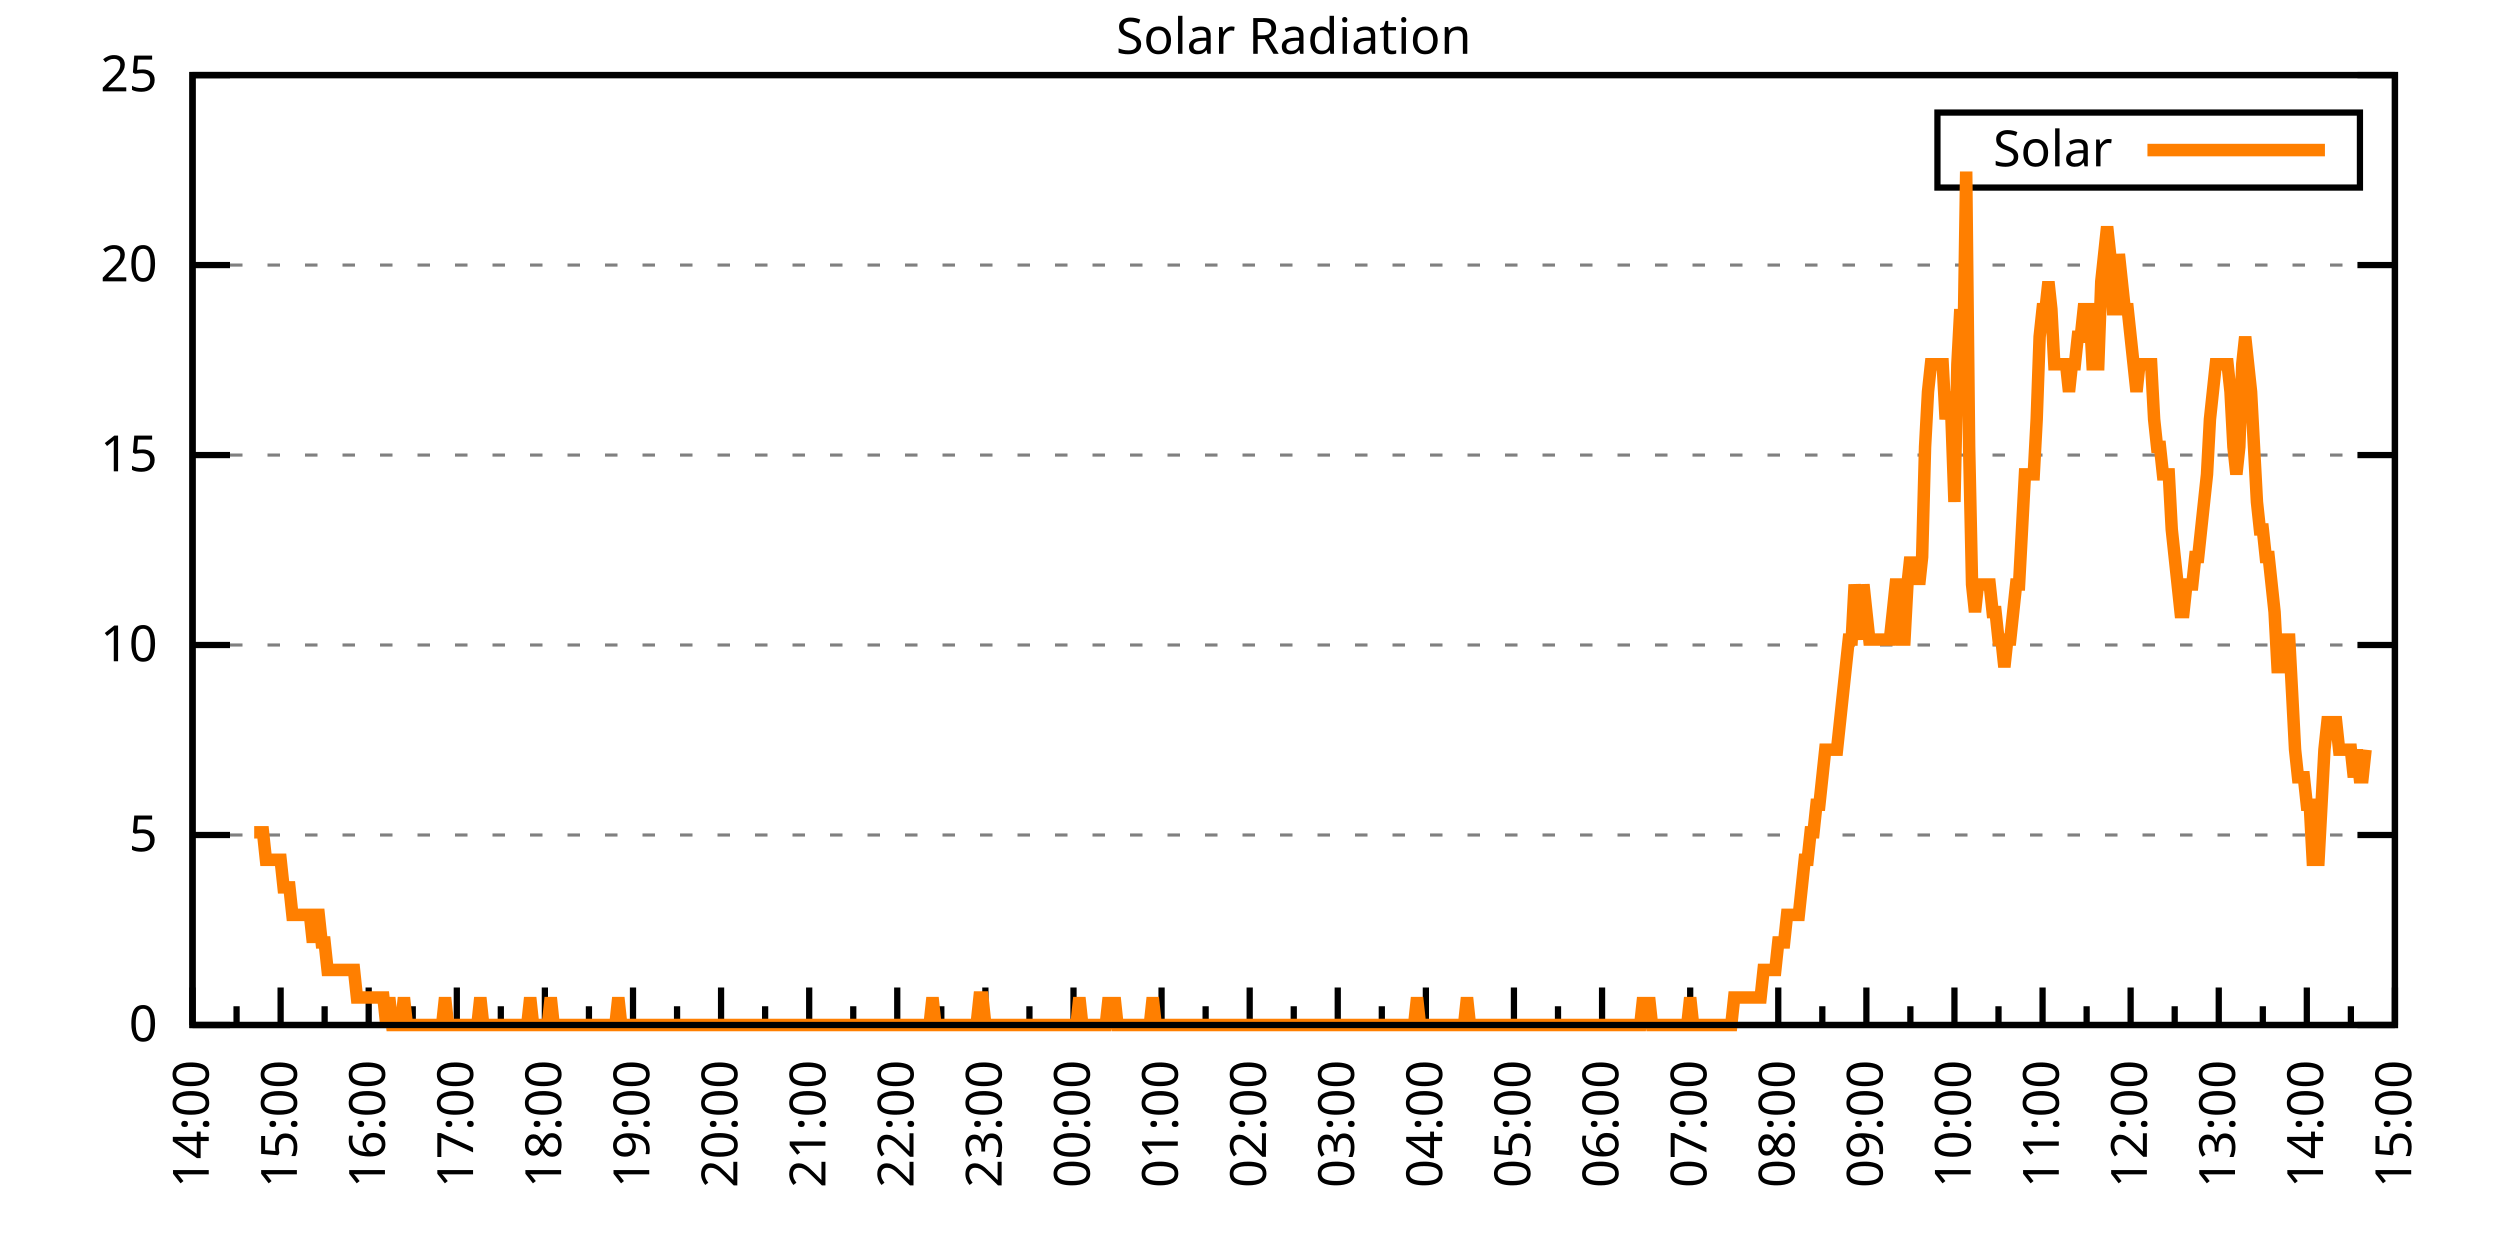
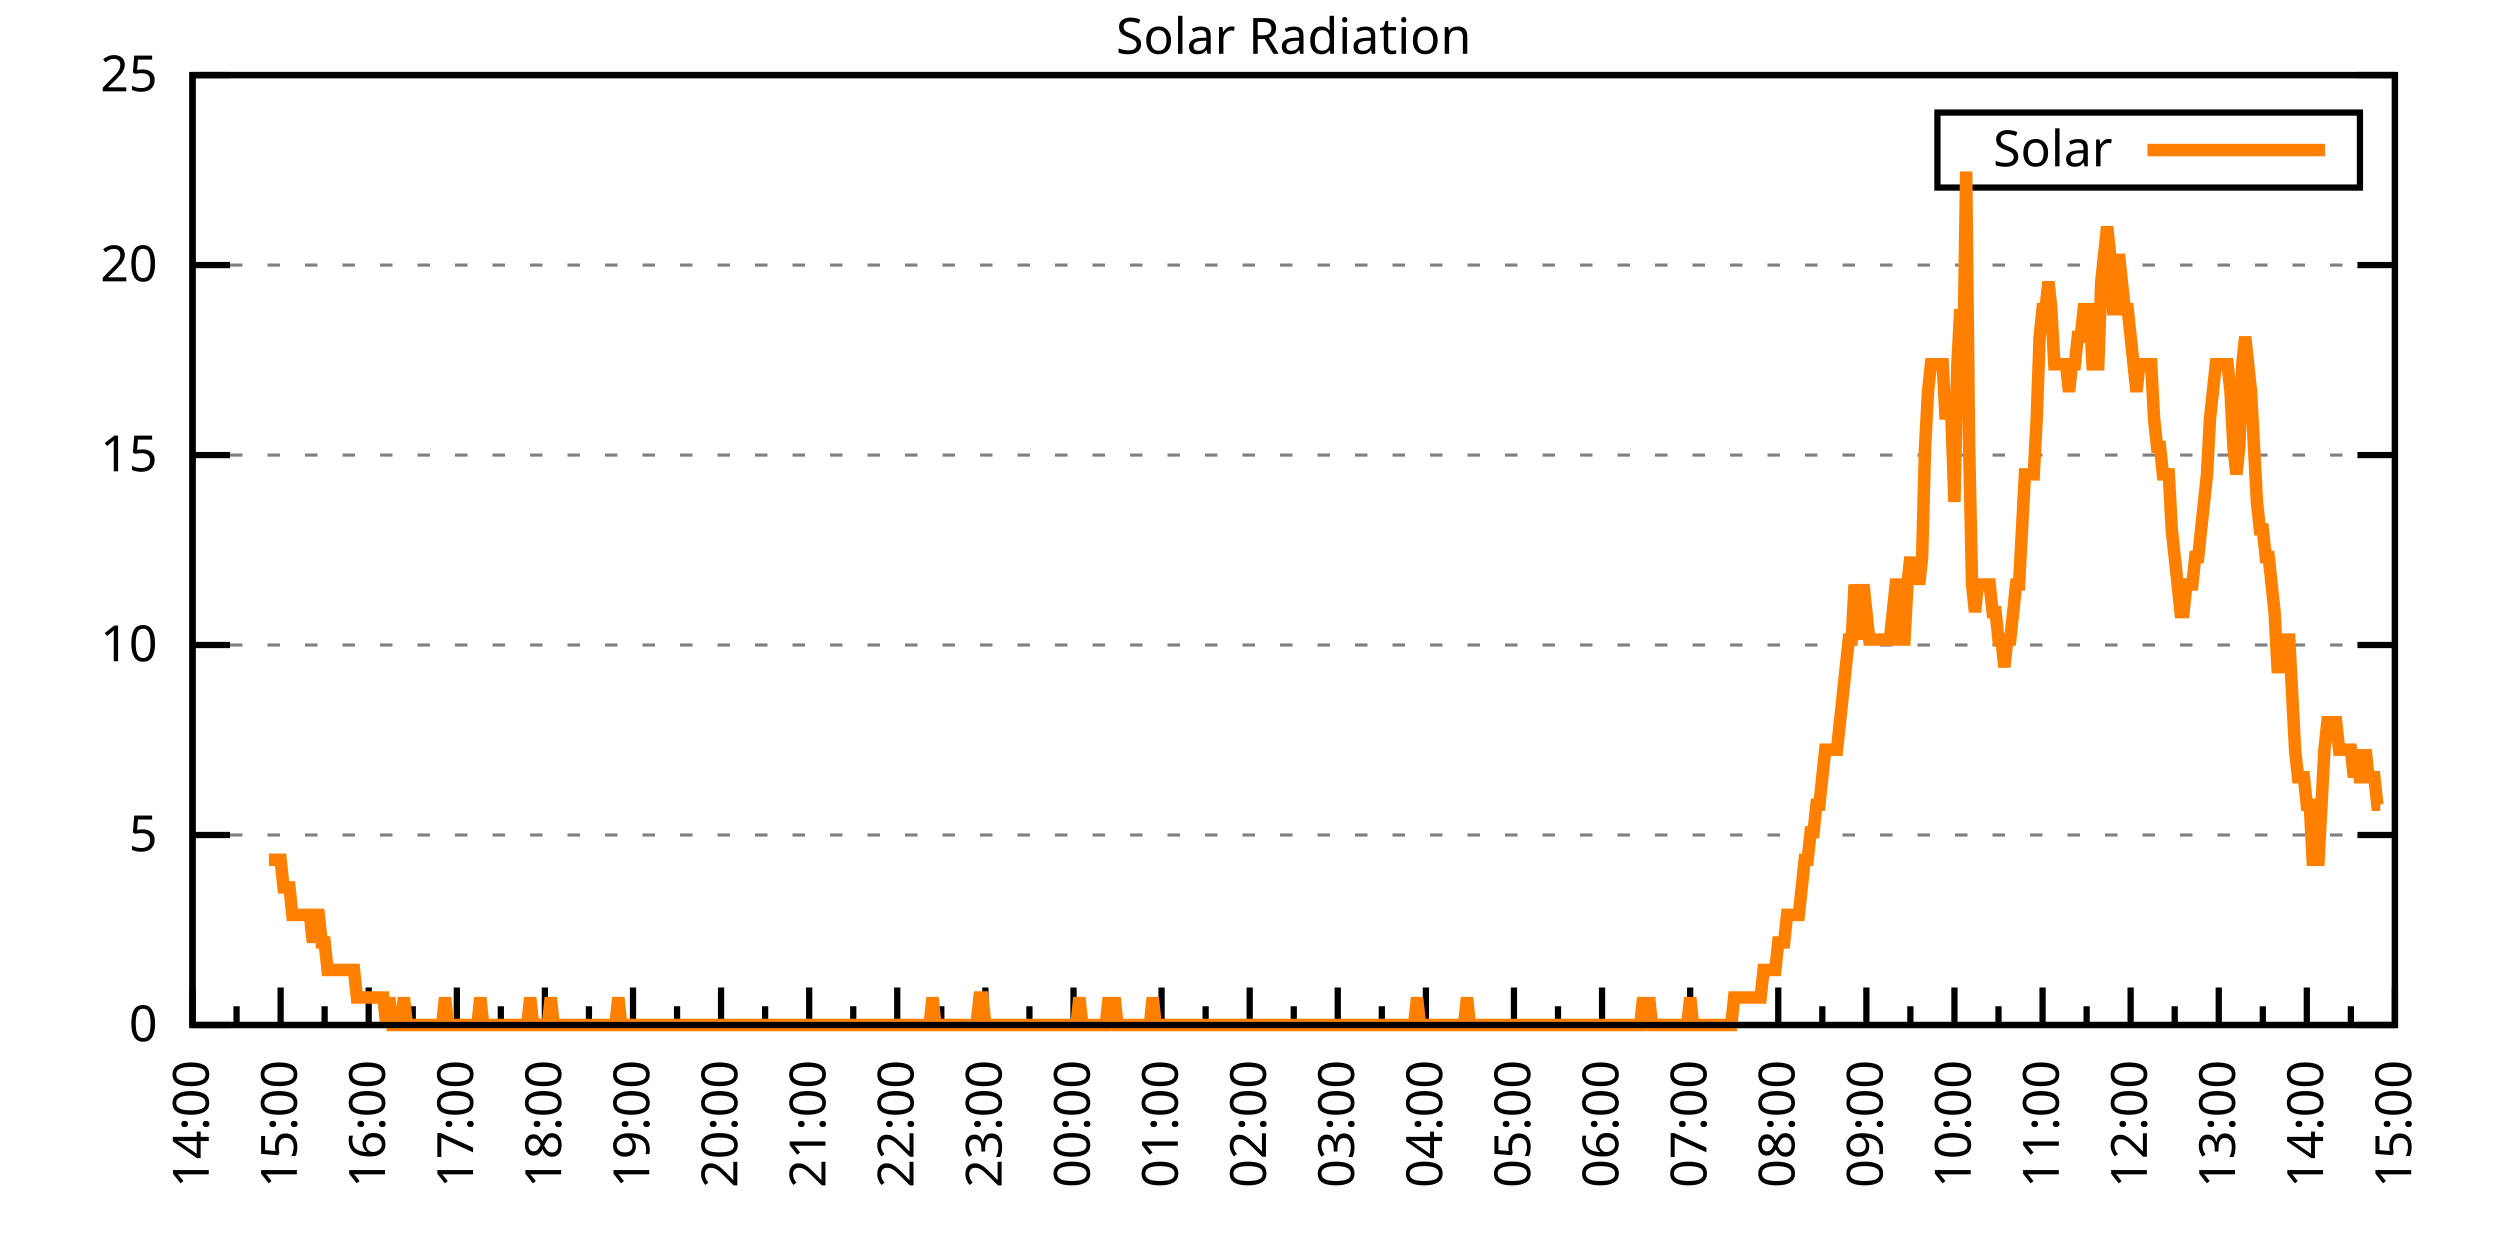
<svg xmlns="http://www.w3.org/2000/svg" xmlns:xlink="http://www.w3.org/1999/xlink" width="400" height="200" viewBox="0 0 400 200">
  <g id="gnuplot_canvas">
    <rect x="0" y="0" width="400" height="200" fill="none" />
    <defs>
      <circle id="gpDot" r="0.5" stroke-width="0.5" stroke="currentColor" />
      <path id="gpPt0" stroke-width="0.333" stroke="currentColor" d="M-1,0 h2 M0,-1 v2" />
      <path id="gpPt1" stroke-width="0.333" stroke="currentColor" d="M-1,-1 L1,1 M1,-1 L-1,1" />
      <path id="gpPt2" stroke-width="0.333" stroke="currentColor" d="M-1,0 L1,0 M0,-1 L0,1 M-1,-1 L1,1 M-1,1 L1,-1" />
      <rect id="gpPt3" stroke-width="0.333" stroke="currentColor" x="-1" y="-1" width="2" height="2" />
      <rect id="gpPt4" stroke-width="0.333" stroke="currentColor" fill="currentColor" x="-1" y="-1" width="2" height="2" />
      <circle id="gpPt5" stroke-width="0.333" stroke="currentColor" cx="0" cy="0" r="1" />
      <use xlink:href="#gpPt5" id="gpPt6" fill="currentColor" stroke="none" />
      <path id="gpPt7" stroke-width="0.333" stroke="currentColor" d="M0,-1.33 L-1.33,0.67 L1.33,0.67 z" />
      <use xlink:href="#gpPt7" id="gpPt8" fill="currentColor" stroke="none" />
      <use xlink:href="#gpPt7" id="gpPt9" stroke="currentColor" transform="rotate(180)" />
      <use xlink:href="#gpPt9" id="gpPt10" fill="currentColor" stroke="none" />
      <use xlink:href="#gpPt3" id="gpPt11" stroke="currentColor" transform="rotate(45)" />
      <use xlink:href="#gpPt11" id="gpPt12" fill="currentColor" stroke="none" />
      <path id="gpPt13" stroke-width="0.333" stroke="currentColor" d="M0,1.330 L1.265,0.411 L0.782,-1.067 L-0.782,-1.076 L-1.265,0.411 z" />
      <use xlink:href="#gpPt13" id="gpPt14" fill="currentColor" stroke="none" />
      <filter id="textbox" filterUnits="objectBoundingBox" x="0" y="0" height="1" width="1">
        <feFlood flood-color="white" flood-opacity="1" result="bgnd" />
        <feComposite in="SourceGraphic" in2="bgnd" operator="atop" />
      </filter>
      <filter id="greybox" filterUnits="objectBoundingBox" x="0" y="0" height="1" width="1">
        <feFlood flood-color="lightgrey" flood-opacity="1" result="grey" />
        <feComposite in="SourceGraphic" in2="grey" operator="atop" />
      </filter>
    </defs>
    <g fill="none" color="white" stroke="currentColor" stroke-width="1.00" stroke-linecap="butt" stroke-linejoin="miter">
</g>
    <g fill="none" color="black" stroke="currentColor" stroke-width="1.00" stroke-linecap="butt" stroke-linejoin="miter">
      <g stroke="none" shape-rendering="crispEdges">
        <polygon fill="rgb(255, 255, 255)" points="30.80,164.00 383.18,164.00 383.18,12.02 30.80,12.02 " />
      </g>
    </g>
    <g fill="none" color="black" stroke="currentColor" stroke-width="1.00" stroke-linecap="butt" stroke-linejoin="miter">
</g>
    <g fill="none" color="black" stroke="black" stroke-width="0.50" stroke-linecap="butt" stroke-linejoin="miter">
</g>
    <g fill="none" color="gray" stroke="currentColor" stroke-width="0.50" stroke-linecap="butt" stroke-linejoin="miter">
      <path stroke="gray" stroke-dasharray="2,4" class="gridline" d="M30.80,164.00 L383.19,164.00  " />
    </g>
    <g fill="none" color="gray" stroke="gray" stroke-width="1.00" stroke-linecap="butt" stroke-linejoin="miter">
</g>
    <g fill="none" color="black" stroke="currentColor" stroke-width="1.00" stroke-linecap="butt" stroke-linejoin="miter">
      <path stroke="black" d="M30.80,164.00 L36.80,164.00 M383.19,164.00 L377.19,164.00  " />
      <g transform="translate(25.20,166.60)" stroke="none" fill="black" font-family="Sans" font-size="8.00" text-anchor="end">
        <text>
          <tspan font-family="Sans"> 0</tspan>
        </text>
      </g>
    </g>
    <g fill="none" color="black" stroke="currentColor" stroke-width="1.00" stroke-linecap="butt" stroke-linejoin="miter">
</g>
    <g fill="none" color="black" stroke="black" stroke-width="0.50" stroke-linecap="butt" stroke-linejoin="miter">
</g>
    <g fill="none" color="gray" stroke="currentColor" stroke-width="0.50" stroke-linecap="butt" stroke-linejoin="miter">
      <path stroke="gray" stroke-dasharray="2,4" class="gridline" d="M30.80,133.60 L383.19,133.60  " />
    </g>
    <g fill="none" color="gray" stroke="gray" stroke-width="1.00" stroke-linecap="butt" stroke-linejoin="miter">
</g>
    <g fill="none" color="black" stroke="currentColor" stroke-width="1.00" stroke-linecap="butt" stroke-linejoin="miter">
      <path stroke="black" d="M30.80,133.60 L36.80,133.60 M383.19,133.60 L377.19,133.60  " />
      <g transform="translate(25.20,136.20)" stroke="none" fill="black" font-family="Sans" font-size="8.00" text-anchor="end">
        <text>
          <tspan font-family="Sans"> 5</tspan>
        </text>
      </g>
    </g>
    <g fill="none" color="black" stroke="currentColor" stroke-width="1.00" stroke-linecap="butt" stroke-linejoin="miter">
</g>
    <g fill="none" color="black" stroke="black" stroke-width="0.50" stroke-linecap="butt" stroke-linejoin="miter">
</g>
    <g fill="none" color="gray" stroke="currentColor" stroke-width="0.50" stroke-linecap="butt" stroke-linejoin="miter">
      <path stroke="gray" stroke-dasharray="2,4" class="gridline" d="M30.80,103.20 L383.19,103.20  " />
    </g>
    <g fill="none" color="gray" stroke="gray" stroke-width="1.00" stroke-linecap="butt" stroke-linejoin="miter">
</g>
    <g fill="none" color="black" stroke="currentColor" stroke-width="1.00" stroke-linecap="butt" stroke-linejoin="miter">
      <path stroke="black" d="M30.80,103.20 L36.80,103.20 M383.19,103.20 L377.19,103.20  " />
      <g transform="translate(25.20,105.80)" stroke="none" fill="black" font-family="Sans" font-size="8.00" text-anchor="end">
        <text>
          <tspan font-family="Sans"> 10</tspan>
        </text>
      </g>
    </g>
    <g fill="none" color="black" stroke="currentColor" stroke-width="1.00" stroke-linecap="butt" stroke-linejoin="miter">
</g>
    <g fill="none" color="black" stroke="black" stroke-width="0.50" stroke-linecap="butt" stroke-linejoin="miter">
</g>
    <g fill="none" color="gray" stroke="currentColor" stroke-width="0.50" stroke-linecap="butt" stroke-linejoin="miter">
      <path stroke="gray" stroke-dasharray="2,4" class="gridline" d="M30.80,72.81 L383.19,72.81  " />
    </g>
    <g fill="none" color="gray" stroke="gray" stroke-width="1.00" stroke-linecap="butt" stroke-linejoin="miter">
</g>
    <g fill="none" color="black" stroke="currentColor" stroke-width="1.00" stroke-linecap="butt" stroke-linejoin="miter">
      <path stroke="black" d="M30.80,72.81 L36.80,72.81 M383.19,72.81 L377.19,72.81  " />
      <g transform="translate(25.20,75.41)" stroke="none" fill="black" font-family="Sans" font-size="8.00" text-anchor="end">
        <text>
          <tspan font-family="Sans"> 15</tspan>
        </text>
      </g>
    </g>
    <g fill="none" color="black" stroke="currentColor" stroke-width="1.00" stroke-linecap="butt" stroke-linejoin="miter">
</g>
    <g fill="none" color="black" stroke="black" stroke-width="0.50" stroke-linecap="butt" stroke-linejoin="miter">
</g>
    <g fill="none" color="gray" stroke="currentColor" stroke-width="0.50" stroke-linecap="butt" stroke-linejoin="miter">
      <path stroke="gray" stroke-dasharray="2,4" class="gridline" d="M30.80,42.41 L383.19,42.41  " />
    </g>
    <g fill="none" color="gray" stroke="gray" stroke-width="1.00" stroke-linecap="butt" stroke-linejoin="miter">
</g>
    <g fill="none" color="black" stroke="currentColor" stroke-width="1.00" stroke-linecap="butt" stroke-linejoin="miter">
      <path stroke="black" d="M30.80,42.41 L36.80,42.41 M383.19,42.41 L377.19,42.41  " />
      <g transform="translate(25.20,45.01)" stroke="none" fill="black" font-family="Sans" font-size="8.00" text-anchor="end">
        <text>
          <tspan font-family="Sans"> 20</tspan>
        </text>
      </g>
    </g>
    <g fill="none" color="black" stroke="currentColor" stroke-width="1.00" stroke-linecap="butt" stroke-linejoin="miter">
</g>
    <g fill="none" color="black" stroke="black" stroke-width="0.50" stroke-linecap="butt" stroke-linejoin="miter">
</g>
    <g fill="none" color="gray" stroke="currentColor" stroke-width="0.50" stroke-linecap="butt" stroke-linejoin="miter">
      <path stroke="gray" stroke-dasharray="2,4" class="gridline" d="M30.80,12.01 L383.19,12.01  " />
    </g>
    <g fill="none" color="gray" stroke="gray" stroke-width="1.00" stroke-linecap="butt" stroke-linejoin="miter">
</g>
    <g fill="none" color="black" stroke="currentColor" stroke-width="1.00" stroke-linecap="butt" stroke-linejoin="miter">
      <path stroke="black" d="M30.80,12.01 L36.80,12.01 M383.19,12.01 L377.19,12.01  " />
      <g transform="translate(25.20,14.61)" stroke="none" fill="black" font-family="Sans" font-size="8.00" text-anchor="end">
        <text>
          <tspan font-family="Sans"> 25</tspan>
        </text>
      </g>
    </g>
    <g fill="none" color="black" stroke="currentColor" stroke-width="1.00" stroke-linecap="butt" stroke-linejoin="miter">
      <path stroke="black" d="M30.80,164.00 L30.80,158.00  " />
      <g transform="translate(33.40,169.60) rotate(270)" stroke="none" fill="black" font-family="Sans" font-size="8.00" text-anchor="end">
        <text>
          <tspan font-family="Sans">14:00</tspan>
        </text>
      </g>
    </g>
    <g fill="none" color="black" stroke="currentColor" stroke-width="1.00" stroke-linecap="butt" stroke-linejoin="miter">
      <path stroke="black" d="M37.85,164.00 L37.85,161.00 M44.90,164.00 L44.90,158.00  " />
      <g transform="translate(47.50,169.60) rotate(270)" stroke="none" fill="black" font-family="Sans" font-size="8.00" text-anchor="end">
        <text>
          <tspan font-family="Sans">15:00</tspan>
        </text>
      </g>
    </g>
    <g fill="none" color="black" stroke="currentColor" stroke-width="1.00" stroke-linecap="butt" stroke-linejoin="miter">
      <path stroke="black" d="M51.94,164.00 L51.94,161.00 M58.99,164.00 L58.99,158.00  " />
      <g transform="translate(61.59,169.60) rotate(270)" stroke="none" fill="black" font-family="Sans" font-size="8.00" text-anchor="end">
        <text>
          <tspan font-family="Sans">16:00</tspan>
        </text>
      </g>
    </g>
    <g fill="none" color="black" stroke="currentColor" stroke-width="1.00" stroke-linecap="butt" stroke-linejoin="miter">
      <path stroke="black" d="M66.04,164.00 L66.04,161.00 M73.09,164.00 L73.09,158.00  " />
      <g transform="translate(75.69,169.60) rotate(270)" stroke="none" fill="black" font-family="Sans" font-size="8.00" text-anchor="end">
        <text>
          <tspan font-family="Sans">17:00</tspan>
        </text>
      </g>
    </g>
    <g fill="none" color="black" stroke="currentColor" stroke-width="1.00" stroke-linecap="butt" stroke-linejoin="miter">
      <path stroke="black" d="M80.13,164.00 L80.13,161.00 M87.18,164.00 L87.18,158.00  " />
      <g transform="translate(89.78,169.60) rotate(270)" stroke="none" fill="black" font-family="Sans" font-size="8.00" text-anchor="end">
        <text>
          <tspan font-family="Sans">18:00</tspan>
        </text>
      </g>
    </g>
    <g fill="none" color="black" stroke="currentColor" stroke-width="1.00" stroke-linecap="butt" stroke-linejoin="miter">
      <path stroke="black" d="M94.23,164.00 L94.23,161.00 M101.28,164.00 L101.28,158.00  " />
      <g transform="translate(103.88,169.60) rotate(270)" stroke="none" fill="black" font-family="Sans" font-size="8.00" text-anchor="end">
        <text>
          <tspan font-family="Sans">19:00</tspan>
        </text>
      </g>
    </g>
    <g fill="none" color="black" stroke="currentColor" stroke-width="1.00" stroke-linecap="butt" stroke-linejoin="miter">
      <path stroke="black" d="M108.33,164.00 L108.33,161.00 M115.37,164.00 L115.37,158.00  " />
      <g transform="translate(117.97,169.60) rotate(270)" stroke="none" fill="black" font-family="Sans" font-size="8.00" text-anchor="end">
        <text>
          <tspan font-family="Sans">20:00</tspan>
        </text>
      </g>
    </g>
    <g fill="none" color="black" stroke="currentColor" stroke-width="1.00" stroke-linecap="butt" stroke-linejoin="miter">
      <path stroke="black" d="M122.42,164.00 L122.42,161.00 M129.47,164.00 L129.47,158.00  " />
      <g transform="translate(132.07,169.60) rotate(270)" stroke="none" fill="black" font-family="Sans" font-size="8.00" text-anchor="end">
        <text>
          <tspan font-family="Sans">21:00</tspan>
        </text>
      </g>
    </g>
    <g fill="none" color="black" stroke="currentColor" stroke-width="1.00" stroke-linecap="butt" stroke-linejoin="miter">
      <path stroke="black" d="M136.52,164.00 L136.52,161.00 M143.56,164.00 L143.56,158.00  " />
      <g transform="translate(146.16,169.60) rotate(270)" stroke="none" fill="black" font-family="Sans" font-size="8.00" text-anchor="end">
        <text>
          <tspan font-family="Sans">22:00</tspan>
        </text>
      </g>
    </g>
    <g fill="none" color="black" stroke="currentColor" stroke-width="1.00" stroke-linecap="butt" stroke-linejoin="miter">
      <path stroke="black" d="M150.61,164.00 L150.61,161.00 M157.66,164.00 L157.66,158.00  " />
      <g transform="translate(160.26,169.60) rotate(270)" stroke="none" fill="black" font-family="Sans" font-size="8.00" text-anchor="end">
        <text>
          <tspan font-family="Sans">23:00</tspan>
        </text>
      </g>
    </g>
    <g fill="none" color="black" stroke="currentColor" stroke-width="1.00" stroke-linecap="butt" stroke-linejoin="miter">
      <path stroke="black" d="M164.71,164.00 L164.71,161.00 M171.76,164.00 L171.76,158.00  " />
      <g transform="translate(174.36,169.60) rotate(270)" stroke="none" fill="black" font-family="Sans" font-size="8.00" text-anchor="end">
        <text>
          <tspan font-family="Sans">00:00</tspan>
        </text>
      </g>
    </g>
    <g fill="none" color="black" stroke="currentColor" stroke-width="1.00" stroke-linecap="butt" stroke-linejoin="miter">
      <path stroke="black" d="M178.80,164.00 L178.80,161.00 M185.85,164.00 L185.85,158.00  " />
      <g transform="translate(188.45,169.60) rotate(270)" stroke="none" fill="black" font-family="Sans" font-size="8.00" text-anchor="end">
        <text>
          <tspan font-family="Sans">01:00</tspan>
        </text>
      </g>
    </g>
    <g fill="none" color="black" stroke="currentColor" stroke-width="1.00" stroke-linecap="butt" stroke-linejoin="miter">
      <path stroke="black" d="M192.90,164.00 L192.90,161.00 M199.95,164.00 L199.95,158.00  " />
      <g transform="translate(202.55,169.60) rotate(270)" stroke="none" fill="black" font-family="Sans" font-size="8.00" text-anchor="end">
        <text>
          <tspan font-family="Sans">02:00</tspan>
        </text>
      </g>
    </g>
    <g fill="none" color="black" stroke="currentColor" stroke-width="1.00" stroke-linecap="butt" stroke-linejoin="miter">
      <path stroke="black" d="M207.00,164.00 L207.00,161.00 M214.04,164.00 L214.04,158.00  " />
      <g transform="translate(216.64,169.60) rotate(270)" stroke="none" fill="black" font-family="Sans" font-size="8.00" text-anchor="end">
        <text>
          <tspan font-family="Sans">03:00</tspan>
        </text>
      </g>
    </g>
    <g fill="none" color="black" stroke="currentColor" stroke-width="1.00" stroke-linecap="butt" stroke-linejoin="miter">
      <path stroke="black" d="M221.09,164.00 L221.09,161.00 M228.14,164.00 L228.14,158.00  " />
      <g transform="translate(230.74,169.60) rotate(270)" stroke="none" fill="black" font-family="Sans" font-size="8.00" text-anchor="end">
        <text>
          <tspan font-family="Sans">04:00</tspan>
        </text>
      </g>
    </g>
    <g fill="none" color="black" stroke="currentColor" stroke-width="1.00" stroke-linecap="butt" stroke-linejoin="miter">
      <path stroke="black" d="M235.19,164.00 L235.19,161.00 M242.23,164.00 L242.23,158.00  " />
      <g transform="translate(244.83,169.60) rotate(270)" stroke="none" fill="black" font-family="Sans" font-size="8.00" text-anchor="end">
        <text>
          <tspan font-family="Sans">05:00</tspan>
        </text>
      </g>
    </g>
    <g fill="none" color="black" stroke="currentColor" stroke-width="1.00" stroke-linecap="butt" stroke-linejoin="miter">
      <path stroke="black" d="M249.28,164.00 L249.28,161.00 M256.33,164.00 L256.33,158.00  " />
      <g transform="translate(258.93,169.60) rotate(270)" stroke="none" fill="black" font-family="Sans" font-size="8.00" text-anchor="end">
        <text>
          <tspan font-family="Sans">06:00</tspan>
        </text>
      </g>
    </g>
    <g fill="none" color="black" stroke="currentColor" stroke-width="1.00" stroke-linecap="butt" stroke-linejoin="miter">
      <path stroke="black" d="M263.38,164.00 L263.38,161.00 M270.43,164.00 L270.43,158.00  " />
      <g transform="translate(273.03,169.60) rotate(270)" stroke="none" fill="black" font-family="Sans" font-size="8.00" text-anchor="end">
        <text>
          <tspan font-family="Sans">07:00</tspan>
        </text>
      </g>
    </g>
    <g fill="none" color="black" stroke="currentColor" stroke-width="1.00" stroke-linecap="butt" stroke-linejoin="miter">
      <path stroke="black" d="M277.47,164.00 L277.47,161.00 M284.52,164.00 L284.52,158.00  " />
      <g transform="translate(287.12,169.60) rotate(270)" stroke="none" fill="black" font-family="Sans" font-size="8.00" text-anchor="end">
        <text>
          <tspan font-family="Sans">08:00</tspan>
        </text>
      </g>
    </g>
    <g fill="none" color="black" stroke="currentColor" stroke-width="1.00" stroke-linecap="butt" stroke-linejoin="miter">
      <path stroke="black" d="M291.57,164.00 L291.57,161.00 M298.62,164.00 L298.62,158.00  " />
      <g transform="translate(301.22,169.60) rotate(270)" stroke="none" fill="black" font-family="Sans" font-size="8.00" text-anchor="end">
        <text>
          <tspan font-family="Sans">09:00</tspan>
        </text>
      </g>
    </g>
    <g fill="none" color="black" stroke="currentColor" stroke-width="1.00" stroke-linecap="butt" stroke-linejoin="miter">
      <path stroke="black" d="M305.66,164.00 L305.66,161.00 M312.71,164.00 L312.71,158.00  " />
      <g transform="translate(315.31,169.60) rotate(270)" stroke="none" fill="black" font-family="Sans" font-size="8.00" text-anchor="end">
        <text>
          <tspan font-family="Sans">10:00</tspan>
        </text>
      </g>
    </g>
    <g fill="none" color="black" stroke="currentColor" stroke-width="1.00" stroke-linecap="butt" stroke-linejoin="miter">
      <path stroke="black" d="M319.76,164.00 L319.76,161.00 M326.81,164.00 L326.81,158.00  " />
      <g transform="translate(329.41,169.60) rotate(270)" stroke="none" fill="black" font-family="Sans" font-size="8.00" text-anchor="end">
        <text>
          <tspan font-family="Sans">11:00</tspan>
        </text>
      </g>
    </g>
    <g fill="none" color="black" stroke="currentColor" stroke-width="1.00" stroke-linecap="butt" stroke-linejoin="miter">
      <path stroke="black" d="M333.86,164.00 L333.86,161.00 M340.90,164.00 L340.90,158.00  " />
      <g transform="translate(343.50,169.60) rotate(270)" stroke="none" fill="black" font-family="Sans" font-size="8.00" text-anchor="end">
        <text>
          <tspan font-family="Sans">12:00</tspan>
        </text>
      </g>
    </g>
    <g fill="none" color="black" stroke="currentColor" stroke-width="1.00" stroke-linecap="butt" stroke-linejoin="miter">
      <path stroke="black" d="M347.95,164.00 L347.95,161.00 M355.00,164.00 L355.00,158.00  " />
      <g transform="translate(357.60,169.60) rotate(270)" stroke="none" fill="black" font-family="Sans" font-size="8.00" text-anchor="end">
        <text>
          <tspan font-family="Sans">13:00</tspan>
        </text>
      </g>
    </g>
    <g fill="none" color="black" stroke="currentColor" stroke-width="1.00" stroke-linecap="butt" stroke-linejoin="miter">
      <path stroke="black" d="M362.05,164.00 L362.05,161.00 M369.09,164.00 L369.09,158.00  " />
      <g transform="translate(371.69,169.60) rotate(270)" stroke="none" fill="black" font-family="Sans" font-size="8.00" text-anchor="end">
        <text>
          <tspan font-family="Sans">14:00</tspan>
        </text>
      </g>
    </g>
    <g fill="none" color="black" stroke="currentColor" stroke-width="1.00" stroke-linecap="butt" stroke-linejoin="miter">
      <path stroke="black" d="M376.14,164.00 L376.14,161.00 M383.19,164.00 L383.19,158.00  " />
      <g transform="translate(385.79,169.60) rotate(270)" stroke="none" fill="black" font-family="Sans" font-size="8.00" text-anchor="end">
        <text>
          <tspan font-family="Sans">15:00</tspan>
        </text>
      </g>
    </g>
    <g fill="none" color="black" stroke="currentColor" stroke-width="1.00" stroke-linecap="butt" stroke-linejoin="miter">
</g>
    <g fill="none" color="black" stroke="currentColor" stroke-width="1.00" stroke-linecap="butt" stroke-linejoin="miter">
      <path stroke="black" d="M30.80,12.01 L30.80,164.00 L383.19,164.00 L383.19,12.01 L30.80,12.01 Z  " />
    </g>
    <g fill="none" color="black" stroke="currentColor" stroke-width="1.00" stroke-linecap="butt" stroke-linejoin="miter">
      <g transform="translate(6.80,88.01) rotate(270)" stroke="none" fill="black" font-family="Sans" font-size="8.00" text-anchor="middle">
        <text />
      </g>
    </g>
    <g fill="none" color="black" stroke="currentColor" stroke-width="1.00" stroke-linecap="butt" stroke-linejoin="miter">
</g>
    <g fill="none" color="black" stroke="currentColor" stroke-width="1.00" stroke-linecap="butt" stroke-linejoin="miter">
      <path stroke="black" d="M309.99,30.01 L309.99,18.01 L377.59,18.01 L377.59,30.01 L309.99,30.01 Z  " />
    </g>
    <g id="Solar_Radiation_plot_1">
      <g fill="none" color="white" stroke="black" stroke-width="2.00" stroke-linecap="butt" stroke-linejoin="miter">
</g>
      <g fill="none" color="black" stroke="currentColor" stroke-width="2.00" stroke-linecap="butt" stroke-linejoin="miter">
        <g transform="translate(337.99,26.61)" stroke="none" fill="black" font-family="Sans" font-size="8.00" text-anchor="end">
          <text>
            <tspan font-family="Sans">Solar</tspan>
          </text>
        </g>
      </g>
      <g fill="none" color="black" stroke="currentColor" stroke-width="2.00" stroke-linecap="butt" stroke-linejoin="miter">
-         <path stroke="rgb(255, 127,   0)" d="M343.59,24.01 L371.99,24.01 M40.67,133.17 L41.14,133.17 L41.61,133.17 L42.08,133.17 L42.55,137.57 L43.02,137.57   L43.49,137.57 L43.96,137.57 L44.43,137.57 L44.90,137.57 L45.37,141.98 L45.84,141.98 L46.31,141.98 L46.78,146.38   L47.24,146.38 L47.71,146.38 L48.18,146.38 L48.65,146.38 L49.12,146.38 L49.59,146.38 L50.06,150.79 L50.53,146.38   L51.00,146.38 L51.47,150.79 L51.94,150.79 L52.41,155.19 L52.88,155.19 L53.35,155.19 L53.82,155.19 L54.29,155.19   L54.76,155.19 L55.23,155.19 L55.70,155.19 L56.17,155.19 L56.64,155.19 L57.11,159.60 L57.58,159.60 L58.05,159.60   L58.52,159.60 L58.99,159.60 L59.46,159.60 L59.93,159.60 L60.40,159.60 L60.87,159.60 L61.34,159.60 L61.81,164.00   L62.28,159.60 L62.75,164.00 L63.22,164.00 L63.69,164.00 L64.16,164.00 L64.63,159.60 L65.10,164.00 L65.57,164.00   L66.04,164.00 L66.51,164.00 L66.98,164.00 L67.45,164.00 L67.92,164.00 L68.39,164.00 L68.86,164.00 L69.33,164.00   L69.80,164.00 L70.27,164.00 L70.74,164.00 L71.21,159.60 L71.68,164.00 L72.15,164.00 L72.62,164.00 L73.09,164.00   L73.56,164.00 L74.03,164.00 L74.50,164.00 L74.97,164.00 L75.44,164.00 L75.91,164.00 L76.38,164.00 L76.85,159.60   L77.32,164.00 L77.79,164.00 L78.26,164.00 L78.73,164.00 L79.19,164.00 L79.66,164.00 L80.13,164.00 L80.60,164.00   L81.07,164.00 L81.54,164.00 L82.01,164.00 L82.48,164.00 L82.95,164.00 L83.42,164.00 L83.89,164.00 L84.36,164.00   L84.83,159.60 L85.30,164.00 L85.77,164.00 L86.24,164.00 L86.71,164.00 L87.18,164.00 L87.65,164.00 L88.12,159.60   L88.59,164.00 L89.06,164.00 L89.53,164.00 L90.00,164.00 L90.47,164.00 L90.94,164.00 L91.41,164.00 L91.88,164.00   L92.35,164.00 L92.82,164.00 L93.29,164.00 L93.76,164.00 L94.23,164.00 L94.70,164.00 L95.17,164.00 L95.64,164.00   L96.11,164.00 L96.58,164.00 L97.05,164.00 L97.52,164.00 L97.99,164.00 L98.46,164.00 L98.93,159.60 L99.40,164.00   L99.87,164.00 L100.34,164.00 L100.81,164.00 L101.28,164.00 L101.75,164.00 L102.22,164.00 L102.69,164.00 L103.16,164.00   L103.63,164.00 L104.10,164.00 L104.57,164.00 L105.04,164.00 L105.51,164.00 L105.98,164.00 L106.45,164.00 L106.92,164.00   L107.39,164.00 L107.86,164.00 L108.33,164.00 L108.80,164.00 L109.27,164.00 L109.74,164.00 L110.21,164.00 L110.68,164.00   L111.14,164.00 L111.61,164.00 L112.08,164.00 L112.55,164.00 L113.02,164.00 L113.49,164.00 L113.96,164.00 L114.43,164.00   L114.90,164.00 L115.37,164.00 L115.84,164.00 L116.31,164.00 L116.78,164.00 L117.25,164.00 L117.72,164.00 L118.19,164.00   L118.66,164.00 L119.13,164.00 L119.60,164.00 L120.07,164.00 L120.54,164.00 L121.01,164.00 L121.48,164.00 L121.95,164.00   L122.42,164.00 L122.89,164.00 L123.36,164.00 L123.83,164.00 L124.30,164.00 L124.77,164.00 L125.24,164.00 L125.71,164.00   L126.18,164.00 L126.65,164.00 L127.12,164.00 L127.59,164.00 L128.06,164.00 L128.53,164.00 L129.00,164.00 L129.47,164.00   L129.94,164.00 L130.41,164.00 L130.88,164.00 L131.35,164.00 L131.82,164.00 L132.29,164.00 L132.76,164.00 L133.23,164.00   L133.70,164.00 L134.17,164.00 L134.64,164.00 L135.11,164.00 L135.58,164.00 L136.05,164.00 L136.52,164.00 L136.99,164.00   L137.46,164.00 L137.93,164.00 L138.40,164.00 L138.87,164.00 L139.34,164.00 L139.81,164.00 L140.28,164.00 L140.75,164.00   L141.22,164.00 L141.69,164.00 L142.16,164.00 L142.63,164.00 L143.09,164.00 L143.56,164.00 L144.03,164.00 L144.50,164.00   L144.97,164.00 L145.44,164.00 L145.91,164.00 L146.38,164.00 L146.85,164.00 L147.32,164.00 L147.79,164.00 L148.26,164.00   L148.73,164.00 L149.20,159.60 L149.67,164.00 L150.14,164.00 L150.61,164.00 L151.08,164.00 L151.55,164.00 L152.02,164.00   L152.49,164.00 L152.96,164.00 L153.43,164.00 L153.90,164.00 L154.37,164.00 L154.84,164.00 L155.31,164.00 L155.78,164.00   L156.25,164.00 L156.72,159.60 L157.19,159.60 L157.66,164.00 L158.13,164.00 L158.60,164.00 L159.07,164.00 L159.54,164.00   L160.01,164.00 L160.48,164.00 L160.95,164.00 L161.42,164.00 L161.89,164.00 L162.36,164.00 L162.83,164.00 L163.30,164.00   L163.77,164.00 L164.24,164.00 L164.71,164.00 L165.18,164.00 L165.65,164.00 L166.12,164.00 L166.59,164.00 L167.06,164.00   L167.53,164.00 L168.00,164.00 L168.47,164.00 L168.94,164.00 L169.41,164.00 L169.88,164.00 L170.35,164.00 L170.82,164.00   L171.29,164.00 L171.76,164.00 L172.23,164.00 L172.70,159.60 L173.17,164.00 L173.64,164.00 L174.11,164.00 L174.58,164.00   L175.04,164.00 L175.51,164.00 L175.98,164.00 L176.45,164.00 L176.92,164.00 L177.39,159.60 L177.86,164.00 L178.33,159.60   L178.80,164.00 L179.27,164.00 L179.74,164.00 L180.21,164.00 L180.68,164.00 L181.15,164.00 L181.62,164.00 L182.09,164.00   L182.56,164.00 L183.03,164.00 L183.50,164.00 L183.97,164.00 L184.44,159.60 L184.91,164.00 L185.38,164.00 L185.85,164.00   L186.32,164.00 L186.79,164.00 L187.26,164.00 L187.73,164.00 L188.20,164.00 L188.67,164.00 L189.14,164.00 L189.61,164.00   L190.08,164.00 L190.55,164.00 L191.02,164.00 L191.49,164.00 L191.96,164.00 L192.43,164.00 L192.90,164.00 L193.37,164.00   L193.84,164.00 L194.31,164.00 L194.78,164.00 L195.25,164.00 L195.72,164.00 L196.19,164.00 L196.66,164.00 L197.13,164.00   L197.60,164.00 L198.07,164.00 L198.54,164.00 L199.01,164.00 L199.48,164.00 L199.95,164.00 L200.42,164.00 L200.89,164.00   L201.36,164.00 L201.83,164.00 L202.30,164.00 L202.77,164.00 L203.24,164.00 L203.71,164.00 L204.18,164.00 L204.65,164.00   L205.12,164.00 L205.59,164.00 L206.06,164.00 L206.53,164.00 L207.00,164.00 L207.46,164.00 L207.93,164.00 L208.40,164.00   L208.87,164.00 L209.34,164.00 L209.81,164.00 L210.28,164.00 L210.75,164.00 L211.22,164.00 L211.69,164.00 L212.16,164.00   L212.63,164.00 L213.10,164.00 L213.57,164.00 L214.04,164.00 L214.51,164.00 L214.98,164.00 L215.45,164.00 L215.92,164.00   L216.39,164.00 L216.86,164.00 L217.33,164.00 L217.80,164.00 L218.27,164.00 L218.74,164.00 L219.21,164.00 L219.68,164.00   L220.15,164.00 L220.62,164.00 L221.09,164.00 L221.56,164.00 L222.03,164.00 L222.50,164.00 L222.97,164.00 L223.44,164.00   L223.91,164.00 L224.38,164.00 L224.85,164.00 L225.32,164.00 L225.79,164.00 L226.26,164.00 L226.73,159.60 L227.20,164.00   L227.67,164.00 L228.14,164.00 L228.61,164.00 L229.08,164.00 L229.55,164.00 L230.02,164.00 L230.49,164.00 L230.96,164.00   L231.43,164.00 L231.90,164.00 L232.37,164.00 L232.84,164.00 L233.31,164.00 L233.78,164.00 L234.25,164.00 L234.72,159.60   L235.19,164.00 L235.66,164.00 L236.13,164.00 L236.60,164.00 L237.07,164.00 L237.54,164.00 L238.01,164.00 L238.48,164.00   L238.95,164.00 L239.41,164.00 L239.88,164.00 L240.35,164.00 L240.82,164.00 L241.29,164.00 L241.76,164.00 L242.23,164.00   L242.70,164.00 L243.17,164.00 L243.64,164.00 L244.11,164.00 L244.58,164.00 L245.05,164.00 L245.52,164.00 L245.99,164.00   L246.46,164.00 L246.93,164.00 L247.40,164.00 L247.87,164.00 L248.34,164.00 L248.81,164.00 L249.28,164.00 L249.75,164.00   L250.22,164.00 L250.69,164.00 L251.16,164.00 L251.63,164.00 L252.10,164.00 L252.57,164.00 L253.04,164.00 L253.51,164.00   L253.98,164.00 L254.45,164.00 L254.92,164.00 L255.39,164.00 L255.86,164.00 L256.33,164.00 L256.80,164.00 L257.27,164.00   L257.74,164.00 L258.21,164.00 L258.68,164.00 L259.15,164.00 L259.62,164.00 L260.09,164.00 L260.56,164.00 L261.03,164.00   L261.50,164.00 L261.97,164.00 L262.44,164.00 L262.91,159.60 L263.38,164.00 L263.85,159.60 L264.32,164.00 L264.79,164.00   L265.26,164.00 L265.73,164.00 L266.20,164.00 L266.67,164.00 L267.14,164.00 L267.61,164.00 L268.08,164.00 L268.55,164.00   L269.02,164.00 L269.49,164.00 L269.96,164.00 L270.43,159.60 L270.90,164.00 L271.36,164.00 L271.83,164.00 L272.30,164.00   L272.77,164.00 L273.24,164.00 L273.71,164.00 L274.18,164.00 L274.65,164.00 L275.12,164.00 L275.59,164.00 L276.06,164.00   L276.53,164.00 L277.00,164.00 L277.47,159.60 L277.94,159.60 L278.41,159.60 L278.88,159.60 L279.35,159.60 L279.82,159.60   L280.29,159.60 L280.76,159.60 L281.23,159.60 L281.70,159.60 L282.17,155.19 L282.64,155.19 L283.11,155.19 L283.58,155.19   L284.05,155.19 L284.52,150.79 L284.99,150.79 L285.46,150.79 L285.93,146.38 L286.40,146.38 L286.87,146.38 L287.34,146.38   L287.81,146.38 L288.28,141.98 L288.75,137.57 L289.22,137.57 L289.69,133.17 L290.16,133.17 L290.63,128.76 L291.10,128.76   L291.57,124.36 L292.04,119.95 L292.51,119.95 L292.98,119.95 L293.45,119.95 L293.92,119.95 L294.39,115.55 L294.86,111.14   L295.33,106.74 L295.80,102.33 L296.27,102.33 L296.74,93.52 L297.21,97.93 L297.68,102.33 L298.15,93.52 L298.62,97.93   L299.09,102.33 L299.56,102.33 L300.03,102.33 L300.50,102.33 L300.97,102.33 L301.44,102.33 L301.91,102.33 L302.38,102.33   L302.85,97.93 L303.31,93.52 L303.78,93.52 L304.25,102.33 L304.72,102.33 L305.19,93.52 L305.66,89.12 L306.13,93.52   L306.60,89.12 L307.07,93.52 L307.54,89.12 L308.01,71.50 L308.48,62.69 L308.95,58.28 L309.42,58.28 L309.89,58.28   L310.36,58.28 L310.83,58.28 L311.30,67.09 L311.77,62.69 L312.24,67.09 L312.71,80.31 L313.18,58.28 L313.65,49.47   L314.12,58.28 L314.59,27.45 L315.06,71.50 L315.53,93.52 L316.00,97.93 L316.47,93.52 L316.94,93.52 L317.41,93.52   L317.88,93.52 L318.35,93.52 L318.82,97.93 L319.29,97.93 L319.76,102.33 L320.23,102.33 L320.70,106.74 L321.17,102.33   L321.64,102.33 L322.11,97.93 L322.58,93.52 L323.05,93.52 L323.52,84.71 L323.99,75.90 L324.46,75.90 L324.93,75.90   L325.40,75.90 L325.87,67.09 L326.34,53.88 L326.81,49.47 L327.28,49.47 L327.75,45.07 L328.22,49.47 L328.69,58.28   L329.16,58.28 L329.63,58.28 L330.10,58.28 L330.57,58.28 L331.04,62.69 L331.51,58.28 L331.98,58.28 L332.45,53.88   L332.92,53.88 L333.39,49.47 L333.86,49.47 L334.33,49.47 L334.80,58.28 L335.26,58.28 L335.73,58.28 L336.20,45.07   L336.67,40.66 L337.14,36.26 L337.61,40.66 L338.08,49.47 L338.55,49.47 L339.02,40.66 L339.49,45.07 L339.96,49.47   L340.43,49.47 L340.90,53.88 L341.37,58.28 L341.84,62.69 L342.31,58.28 L342.78,58.28 L343.25,58.28 L343.72,58.28   L344.19,58.28 L344.66,67.09 L345.13,71.50 L345.60,71.50 L346.07,75.90 L346.54,75.90 L347.01,75.90 L347.48,84.71   L347.95,89.12 L348.42,93.52 L348.89,97.93 L349.36,97.93 L349.83,93.52 L350.30,93.52 L350.77,93.52 L351.24,89.12   L351.71,89.12 L352.18,84.71 L352.65,80.31 L353.12,75.90 L353.59,67.09 L354.06,62.69 L354.53,58.28 L355.00,58.28   L355.47,58.28 L355.94,58.28 L356.41,58.28 L356.88,62.69 L357.35,71.50 L357.82,75.90 L358.29,71.50 L358.76,58.28   L359.23,53.88 L359.70,58.28 L360.17,62.69 L360.64,71.50 L361.11,80.31 L361.58,84.71 L362.05,84.71 L362.52,89.12   L362.99,89.12 L363.46,93.52 L363.93,97.93 L364.40,106.74 L364.87,106.74 L365.34,102.33 L365.81,102.33 L366.28,102.33   L366.75,111.14 L367.21,119.95 L367.68,124.36 L368.15,124.36 L368.62,124.36 L369.09,128.76 L369.56,128.76 L370.03,137.57   L370.50,137.57 L370.97,137.57 L371.44,128.76 L371.91,119.95 L372.38,115.55 L372.85,115.55 L373.32,115.55 L373.79,115.55   L374.26,119.95 L374.73,119.95 L375.20,119.95 L375.67,119.95 L376.14,119.95 L376.61,124.36 L377.08,119.95 L377.55,124.36   L378.02,124.36 L378.49,119.95  " />
+         <path stroke="rgb(255, 127,   0)" d="M343.59,24.01 L371.99,24.01 M43.02,137.57 L43.49,137.57 L43.96,137.57 L44.43,137.57 L44.90,137.57 L45.37,141.98   L45.84,141.98 L46.31,141.98 L46.78,146.38 L47.24,146.38 L47.71,146.38 L48.18,146.38 L48.65,146.38 L49.12,146.38   L49.59,146.38 L50.06,150.79 L50.53,146.38 L51.00,146.38 L51.47,150.79 L51.94,150.79 L52.41,155.19 L52.88,155.19   L53.35,155.19 L53.82,155.19 L54.29,155.19 L54.76,155.19 L55.23,155.19 L55.70,155.19 L56.17,155.19 L56.64,155.19   L57.11,159.60 L57.58,159.60 L58.05,159.60 L58.52,159.60 L58.99,159.60 L59.46,159.60 L59.93,159.60 L60.40,159.60   L60.87,159.60 L61.34,159.60 L61.81,164.00 L62.28,159.60 L62.75,164.00 L63.22,164.00 L63.69,164.00 L64.16,164.00   L64.63,159.60 L65.10,164.00 L65.57,164.00 L66.04,164.00 L66.51,164.00 L66.98,164.00 L67.45,164.00 L67.92,164.00   L68.39,164.00 L68.86,164.00 L69.33,164.00 L69.80,164.00 L70.27,164.00 L70.74,164.00 L71.21,159.60 L71.68,164.00   L72.15,164.00 L72.62,164.00 L73.09,164.00 L73.56,164.00 L74.03,164.00 L74.50,164.00 L74.97,164.00 L75.44,164.00   L75.91,164.00 L76.38,164.00 L76.85,159.60 L77.32,164.00 L77.79,164.00 L78.26,164.00 L78.73,164.00 L79.19,164.00   L79.66,164.00 L80.13,164.00 L80.60,164.00 L81.07,164.00 L81.54,164.00 L82.01,164.00 L82.48,164.00 L82.95,164.00   L83.42,164.00 L83.89,164.00 L84.36,164.00 L84.83,159.60 L85.30,164.00 L85.77,164.00 L86.24,164.00 L86.71,164.00   L87.18,164.00 L87.65,164.00 L88.12,159.60 L88.59,164.00 L89.06,164.00 L89.53,164.00 L90.00,164.00 L90.47,164.00   L90.94,164.00 L91.41,164.00 L91.88,164.00 L92.35,164.00 L92.82,164.00 L93.29,164.00 L93.76,164.00 L94.23,164.00   L94.70,164.00 L95.17,164.00 L95.64,164.00 L96.11,164.00 L96.58,164.00 L97.05,164.00 L97.52,164.00 L97.99,164.00   L98.46,164.00 L98.93,159.60 L99.40,164.00 L99.87,164.00 L100.34,164.00 L100.81,164.00 L101.28,164.00 L101.75,164.00   L102.22,164.00 L102.69,164.00 L103.16,164.00 L103.63,164.00 L104.10,164.00 L104.57,164.00 L105.04,164.00 L105.51,164.00   L105.98,164.00 L106.45,164.00 L106.92,164.00 L107.39,164.00 L107.86,164.00 L108.33,164.00 L108.80,164.00 L109.27,164.00   L109.74,164.00 L110.21,164.00 L110.68,164.00 L111.14,164.00 L111.61,164.00 L112.08,164.00 L112.55,164.00 L113.02,164.00   L113.49,164.00 L113.96,164.00 L114.43,164.00 L114.90,164.00 L115.37,164.00 L115.84,164.00 L116.31,164.00 L116.78,164.00   L117.25,164.00 L117.72,164.00 L118.19,164.00 L118.66,164.00 L119.13,164.00 L119.60,164.00 L120.07,164.00 L120.54,164.00   L121.01,164.00 L121.48,164.00 L121.95,164.00 L122.42,164.00 L122.89,164.00 L123.36,164.00 L123.83,164.00 L124.30,164.00   L124.77,164.00 L125.24,164.00 L125.71,164.00 L126.18,164.00 L126.65,164.00 L127.12,164.00 L127.59,164.00 L128.06,164.00   L128.53,164.00 L129.00,164.00 L129.47,164.00 L129.94,164.00 L130.41,164.00 L130.88,164.00 L131.35,164.00 L131.82,164.00   L132.29,164.00 L132.76,164.00 L133.23,164.00 L133.70,164.00 L134.17,164.00 L134.64,164.00 L135.11,164.00 L135.58,164.00   L136.05,164.00 L136.52,164.00 L136.99,164.00 L137.46,164.00 L137.93,164.00 L138.40,164.00 L138.87,164.00 L139.34,164.00   L139.81,164.00 L140.28,164.00 L140.75,164.00 L141.22,164.00 L141.69,164.00 L142.16,164.00 L142.63,164.00 L143.09,164.00   L143.56,164.00 L144.03,164.00 L144.50,164.00 L144.97,164.00 L145.44,164.00 L145.91,164.00 L146.38,164.00 L146.85,164.00   L147.32,164.00 L147.79,164.00 L148.26,164.00 L148.73,164.00 L149.20,159.60 L149.67,164.00 L150.14,164.00 L150.61,164.00   L151.08,164.00 L151.55,164.00 L152.02,164.00 L152.49,164.00 L152.96,164.00 L153.43,164.00 L153.90,164.00 L154.37,164.00   L154.84,164.00 L155.31,164.00 L155.78,164.00 L156.25,164.00 L156.72,159.60 L157.19,159.60 L157.66,164.00 L158.13,164.00   L158.60,164.00 L159.07,164.00 L159.54,164.00 L160.01,164.00 L160.48,164.00 L160.95,164.00 L161.42,164.00 L161.89,164.00   L162.36,164.00 L162.83,164.00 L163.30,164.00 L163.77,164.00 L164.24,164.00 L164.71,164.00 L165.18,164.00 L165.65,164.00   L166.12,164.00 L166.59,164.00 L167.06,164.00 L167.53,164.00 L168.00,164.00 L168.47,164.00 L168.94,164.00 L169.41,164.00   L169.88,164.00 L170.35,164.00 L170.82,164.00 L171.29,164.00 L171.76,164.00 L172.23,164.00 L172.70,159.60 L173.17,164.00   L173.64,164.00 L174.11,164.00 L174.58,164.00 L175.04,164.00 L175.51,164.00 L175.98,164.00 L176.45,164.00 L176.92,164.00   L177.39,159.60 L177.86,164.00 L178.33,159.60 L178.80,164.00 L179.27,164.00 L179.74,164.00 L180.21,164.00 L180.68,164.00   L181.15,164.00 L181.62,164.00 L182.09,164.00 L182.56,164.00 L183.03,164.00 L183.50,164.00 L183.97,164.00 L184.44,159.60   L184.91,164.00 L185.38,164.00 L185.85,164.00 L186.32,164.00 L186.79,164.00 L187.26,164.00 L187.73,164.00 L188.20,164.00   L188.67,164.00 L189.14,164.00 L189.61,164.00 L190.08,164.00 L190.55,164.00 L191.02,164.00 L191.49,164.00 L191.96,164.00   L192.43,164.00 L192.90,164.00 L193.37,164.00 L193.84,164.00 L194.31,164.00 L194.78,164.00 L195.25,164.00 L195.72,164.00   L196.19,164.00 L196.66,164.00 L197.13,164.00 L197.60,164.00 L198.07,164.00 L198.54,164.00 L199.01,164.00 L199.48,164.00   L199.95,164.00 L200.42,164.00 L200.89,164.00 L201.36,164.00 L201.83,164.00 L202.30,164.00 L202.77,164.00 L203.24,164.00   L203.71,164.00 L204.18,164.00 L204.65,164.00 L205.12,164.00 L205.59,164.00 L206.06,164.00 L206.53,164.00 L207.00,164.00   L207.46,164.00 L207.93,164.00 L208.40,164.00 L208.87,164.00 L209.34,164.00 L209.81,164.00 L210.28,164.00 L210.75,164.00   L211.22,164.00 L211.69,164.00 L212.16,164.00 L212.63,164.00 L213.10,164.00 L213.57,164.00 L214.04,164.00 L214.51,164.00   L214.98,164.00 L215.45,164.00 L215.92,164.00 L216.39,164.00 L216.86,164.00 L217.33,164.00 L217.80,164.00 L218.27,164.00   L218.74,164.00 L219.21,164.00 L219.68,164.00 L220.15,164.00 L220.62,164.00 L221.09,164.00 L221.56,164.00 L222.03,164.00   L222.50,164.00 L222.97,164.00 L223.44,164.00 L223.91,164.00 L224.38,164.00 L224.85,164.00 L225.32,164.00 L225.79,164.00   L226.26,164.00 L226.73,159.60 L227.20,164.00 L227.67,164.00 L228.14,164.00 L228.61,164.00 L229.08,164.00 L229.55,164.00   L230.02,164.00 L230.49,164.00 L230.96,164.00 L231.43,164.00 L231.90,164.00 L232.37,164.00 L232.84,164.00 L233.31,164.00   L233.78,164.00 L234.25,164.00 L234.72,159.60 L235.19,164.00 L235.66,164.00 L236.13,164.00 L236.60,164.00 L237.07,164.00   L237.54,164.00 L238.01,164.00 L238.48,164.00 L238.95,164.00 L239.41,164.00 L239.88,164.00 L240.35,164.00 L240.82,164.00   L241.29,164.00 L241.76,164.00 L242.23,164.00 L242.70,164.00 L243.17,164.00 L243.64,164.00 L244.11,164.00 L244.58,164.00   L245.05,164.00 L245.52,164.00 L245.99,164.00 L246.46,164.00 L246.93,164.00 L247.40,164.00 L247.87,164.00 L248.34,164.00   L248.81,164.00 L249.28,164.00 L249.75,164.00 L250.22,164.00 L250.69,164.00 L251.16,164.00 L251.63,164.00 L252.10,164.00   L252.57,164.00 L253.04,164.00 L253.51,164.00 L253.98,164.00 L254.45,164.00 L254.92,164.00 L255.39,164.00 L255.86,164.00   L256.33,164.00 L256.80,164.00 L257.27,164.00 L257.74,164.00 L258.21,164.00 L258.68,164.00 L259.15,164.00 L259.62,164.00   L260.09,164.00 L260.56,164.00 L261.03,164.00 L261.50,164.00 L261.97,164.00 L262.44,164.00 L262.91,159.60 L263.38,164.00   L263.85,159.60 L264.32,164.00 L264.79,164.00 L265.26,164.00 L265.73,164.00 L266.20,164.00 L266.67,164.00 L267.14,164.00   L267.61,164.00 L268.08,164.00 L268.55,164.00 L269.02,164.00 L269.49,164.00 L269.96,164.00 L270.43,159.60 L270.90,164.00   L271.36,164.00 L271.83,164.00 L272.30,164.00 L272.77,164.00 L273.24,164.00 L273.71,164.00 L274.18,164.00 L274.65,164.00   L275.12,164.00 L275.59,164.00 L276.06,164.00 L276.53,164.00 L277.00,164.00 L277.47,159.60 L277.94,159.60 L278.41,159.60   L278.88,159.60 L279.35,159.60 L279.82,159.60 L280.29,159.60 L280.76,159.60 L281.23,159.60 L281.70,159.60 L282.17,155.19   L282.64,155.19 L283.11,155.19 L283.58,155.19 L284.05,155.19 L284.52,150.79 L284.99,150.79 L285.46,150.79 L285.93,146.38   L286.40,146.38 L286.87,146.38 L287.34,146.38 L287.81,146.38 L288.28,141.98 L288.75,137.57 L289.22,137.57 L289.69,133.17   L290.16,133.17 L290.63,128.76 L291.10,128.76 L291.57,124.36 L292.04,119.95 L292.51,119.95 L292.98,119.95 L293.45,119.95   L293.92,119.95 L294.39,115.55 L294.86,111.14 L295.33,106.74 L295.80,102.33 L296.27,102.33 L296.74,93.52 L297.21,97.93   L297.68,102.33 L298.15,93.52 L298.62,97.93 L299.09,102.33 L299.56,102.33 L300.03,102.33 L300.50,102.33 L300.97,102.33   L301.44,102.33 L301.91,102.33 L302.38,102.33 L302.85,97.93 L303.31,93.52 L303.78,93.52 L304.25,102.33 L304.72,102.33   L305.19,93.52 L305.66,89.12 L306.13,93.52 L306.60,89.12 L307.07,93.52 L307.54,89.12 L308.01,71.50 L308.48,62.69   L308.95,58.28 L309.42,58.28 L309.89,58.28 L310.36,58.28 L310.83,58.28 L311.30,67.09 L311.77,62.69 L312.24,67.09   L312.71,80.31 L313.18,58.28 L313.65,49.47 L314.12,58.28 L314.59,27.45 L315.06,71.50 L315.53,93.52 L316.00,97.93   L316.47,93.52 L316.94,93.52 L317.41,93.52 L317.88,93.52 L318.35,93.52 L318.82,97.93 L319.29,97.93 L319.76,102.33   L320.23,102.33 L320.70,106.74 L321.17,102.33 L321.64,102.33 L322.11,97.93 L322.58,93.52 L323.05,93.52 L323.52,84.71   L323.99,75.90 L324.46,75.90 L324.93,75.90 L325.40,75.90 L325.87,67.09 L326.34,53.88 L326.81,49.47 L327.28,49.47   L327.75,45.07 L328.22,49.47 L328.69,58.28 L329.16,58.28 L329.63,58.28 L330.10,58.28 L330.57,58.28 L331.04,62.69   L331.51,58.28 L331.98,58.28 L332.45,53.88 L332.92,53.88 L333.39,49.47 L333.86,49.47 L334.33,49.47 L334.80,58.28   L335.26,58.28 L335.73,58.28 L336.20,45.07 L336.67,40.66 L337.14,36.26 L337.61,40.66 L338.08,49.47 L338.55,49.47   L339.02,40.66 L339.49,45.07 L339.96,49.47 L340.43,49.47 L340.90,53.88 L341.37,58.28 L341.84,62.69 L342.31,58.28   L342.78,58.28 L343.25,58.28 L343.72,58.28 L344.19,58.28 L344.66,67.09 L345.13,71.50 L345.60,71.50 L346.07,75.90   L346.54,75.90 L347.01,75.90 L347.48,84.71 L347.95,89.12 L348.42,93.52 L348.89,97.93 L349.36,97.93 L349.83,93.52   L350.30,93.52 L350.77,93.52 L351.24,89.12 L351.71,89.12 L352.18,84.71 L352.65,80.31 L353.12,75.90 L353.59,67.09   L354.06,62.69 L354.53,58.28 L355.00,58.28 L355.47,58.28 L355.94,58.28 L356.41,58.28 L356.88,62.69 L357.35,71.50   L357.82,75.90 L358.29,71.50 L358.76,58.28 L359.23,53.88 L359.70,58.28 L360.17,62.69 L360.64,71.50 L361.11,80.31   L361.58,84.71 L362.05,84.71 L362.52,89.12 L362.99,89.12 L363.46,93.52 L363.93,97.93 L364.40,106.74 L364.87,106.74   L365.34,102.33 L365.81,102.33 L366.28,102.33 L366.75,111.14 L367.21,119.95 L367.68,124.36 L368.15,124.36 L368.62,124.36   L369.09,128.76 L369.56,128.76 L370.03,137.57 L370.50,137.57 L370.97,137.57 L371.44,128.76 L371.91,119.95 L372.38,115.55   L372.85,115.55 L373.32,115.55 L373.79,115.55 L374.26,119.95 L374.73,119.95 L375.20,119.95 L375.67,119.95 L376.14,119.95   L376.61,124.36 L377.08,119.95 L377.55,124.36 L378.02,124.36 L378.49,119.95 L378.96,124.36 L379.43,124.36 L379.90,124.36   L380.37,128.76 L380.84,128.76  " />
      </g>
    </g>
    <g fill="none" color="black" stroke="currentColor" stroke-width="2.00" stroke-linecap="butt" stroke-linejoin="miter">
</g>
    <g fill="none" color="black" stroke="black" stroke-width="1.00" stroke-linecap="butt" stroke-linejoin="miter">
</g>
    <g fill="none" color="black" stroke="currentColor" stroke-width="1.00" stroke-linecap="butt" stroke-linejoin="miter">
      <path stroke="black" d="M30.80,12.01 L30.80,164.00 L383.19,164.00 L383.19,12.01 L30.80,12.01 Z  " />
    </g>
    <g fill="none" color="black" stroke="currentColor" stroke-width="1.00" stroke-linecap="butt" stroke-linejoin="miter">
      <g transform="translate(206.99,8.61)" stroke="none" fill="black" font-family="Sans" font-size="8.00" text-anchor="middle">
        <text>
          <tspan font-family="Sans">Solar Radiation</tspan>
        </text>
      </g>
    </g>
    <g fill="none" color="black" stroke="currentColor" stroke-width="1.00" stroke-linecap="butt" stroke-linejoin="miter">
</g>
  </g>
</svg>
